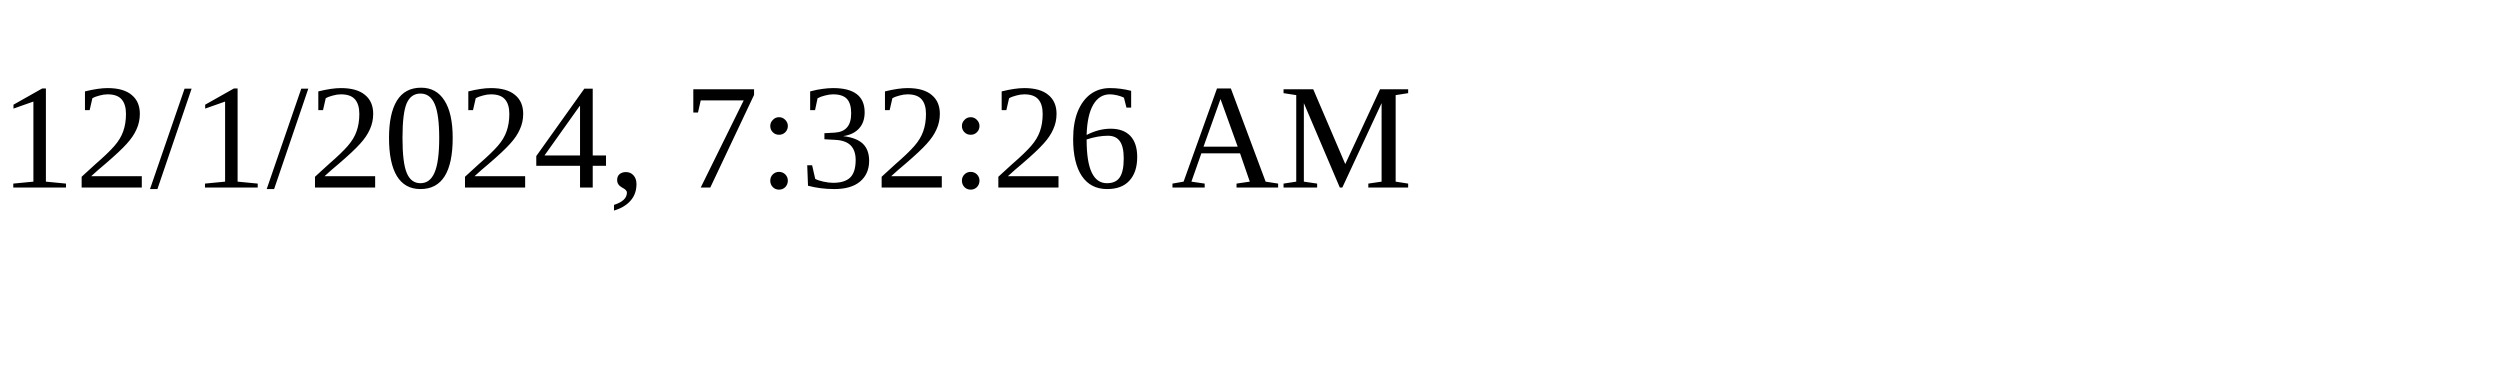
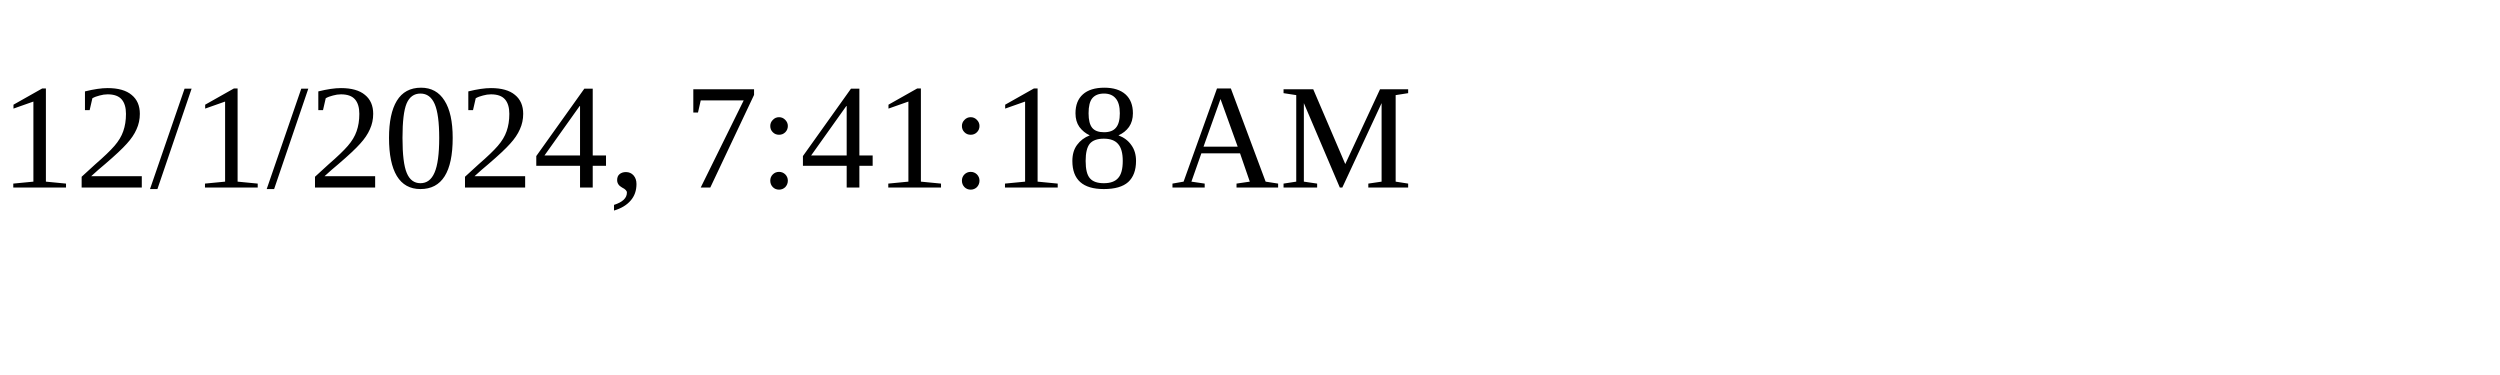
<svg xmlns="http://www.w3.org/2000/svg" height="30" width="200">
-   <text x="0" y="15">12/1/2024, 7:32:26 AM</text>
+   <text x="0" y="15">12/1/2024, 7:41:18 AM</text>
</svg>
